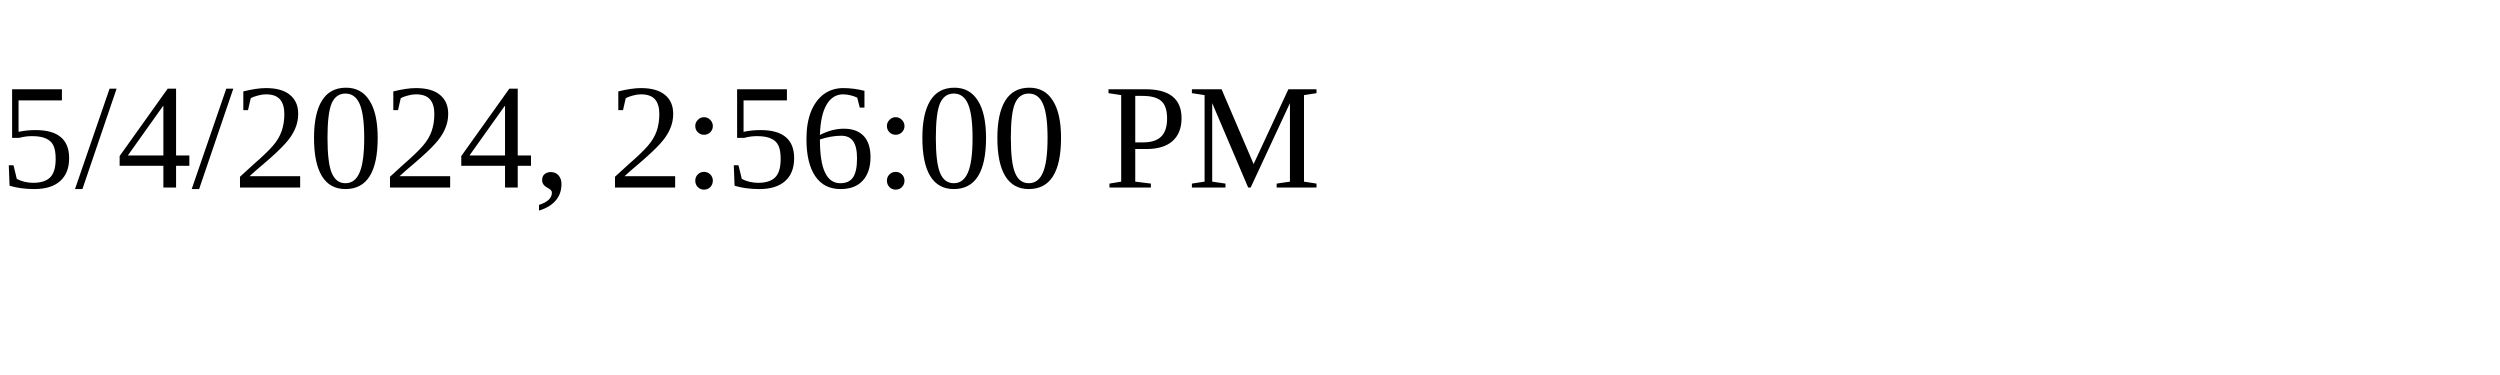
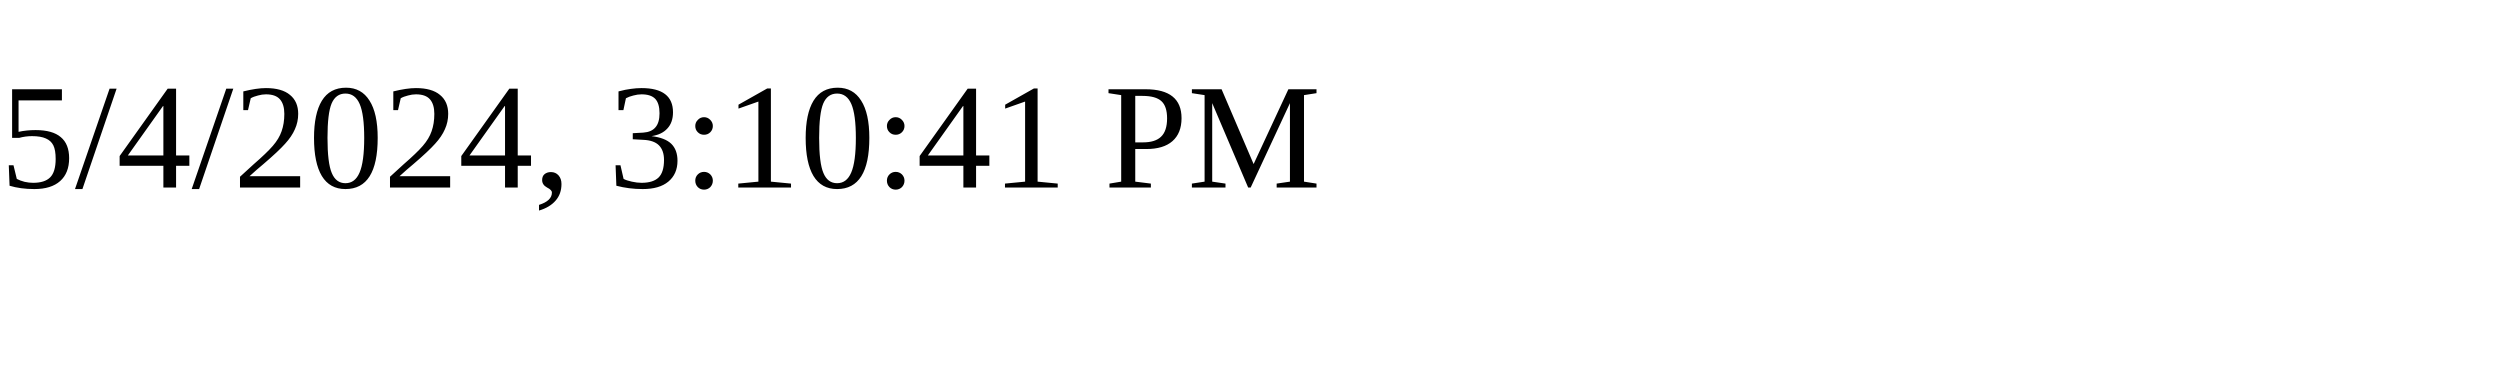
<svg xmlns="http://www.w3.org/2000/svg" height="30" width="200">
-   <text x="0" y="15">5/4/2024, 2:56:00 PM</text>
+   <text x="0" y="15">5/4/2024, 3:10:41 PM</text>
</svg>
